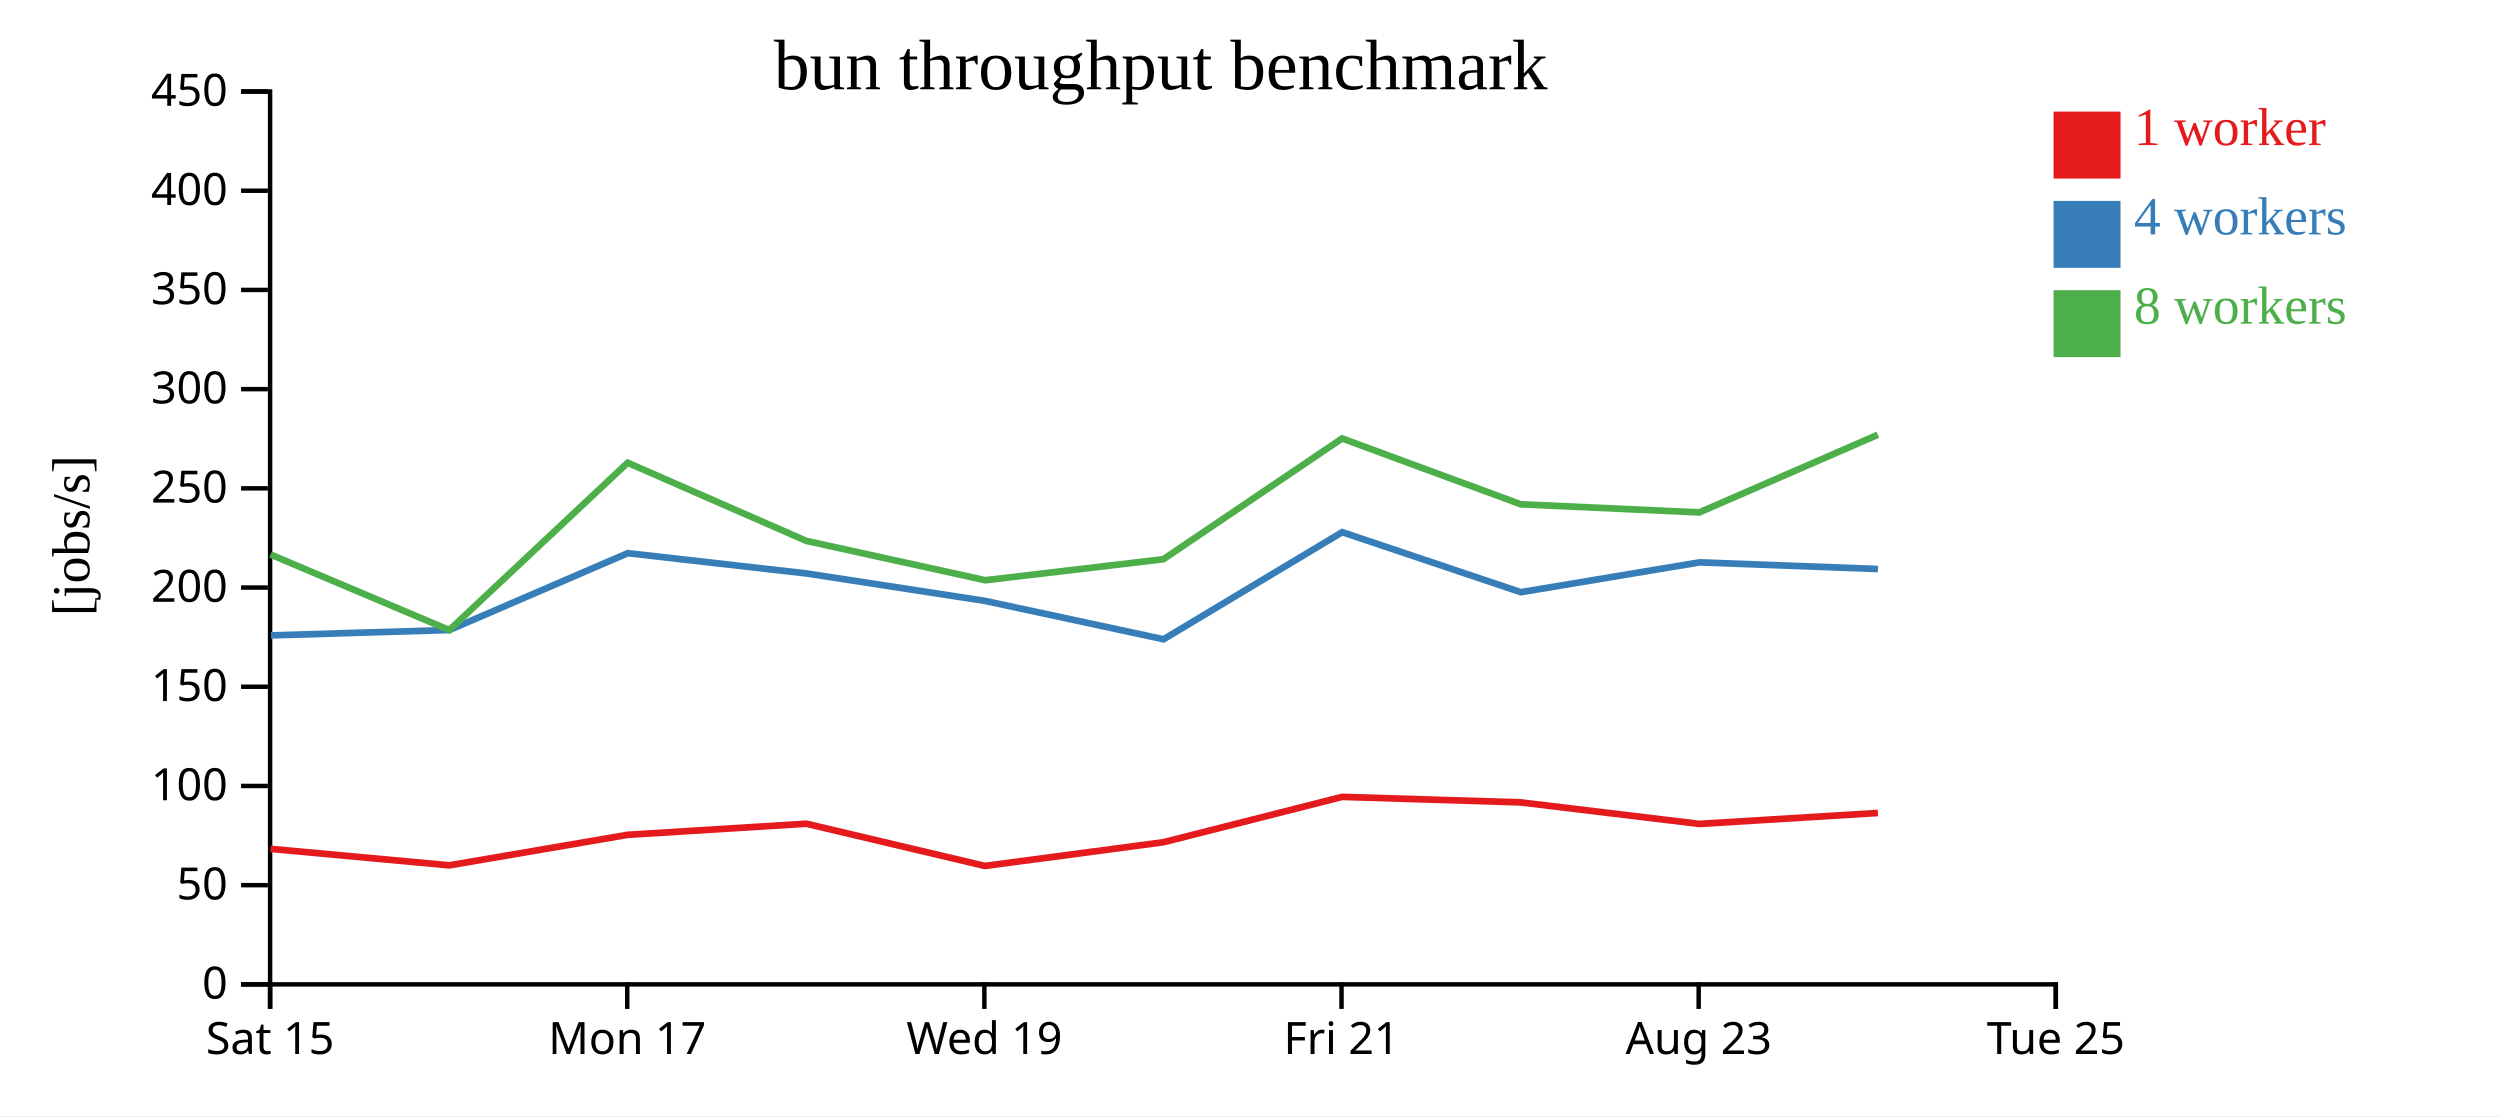
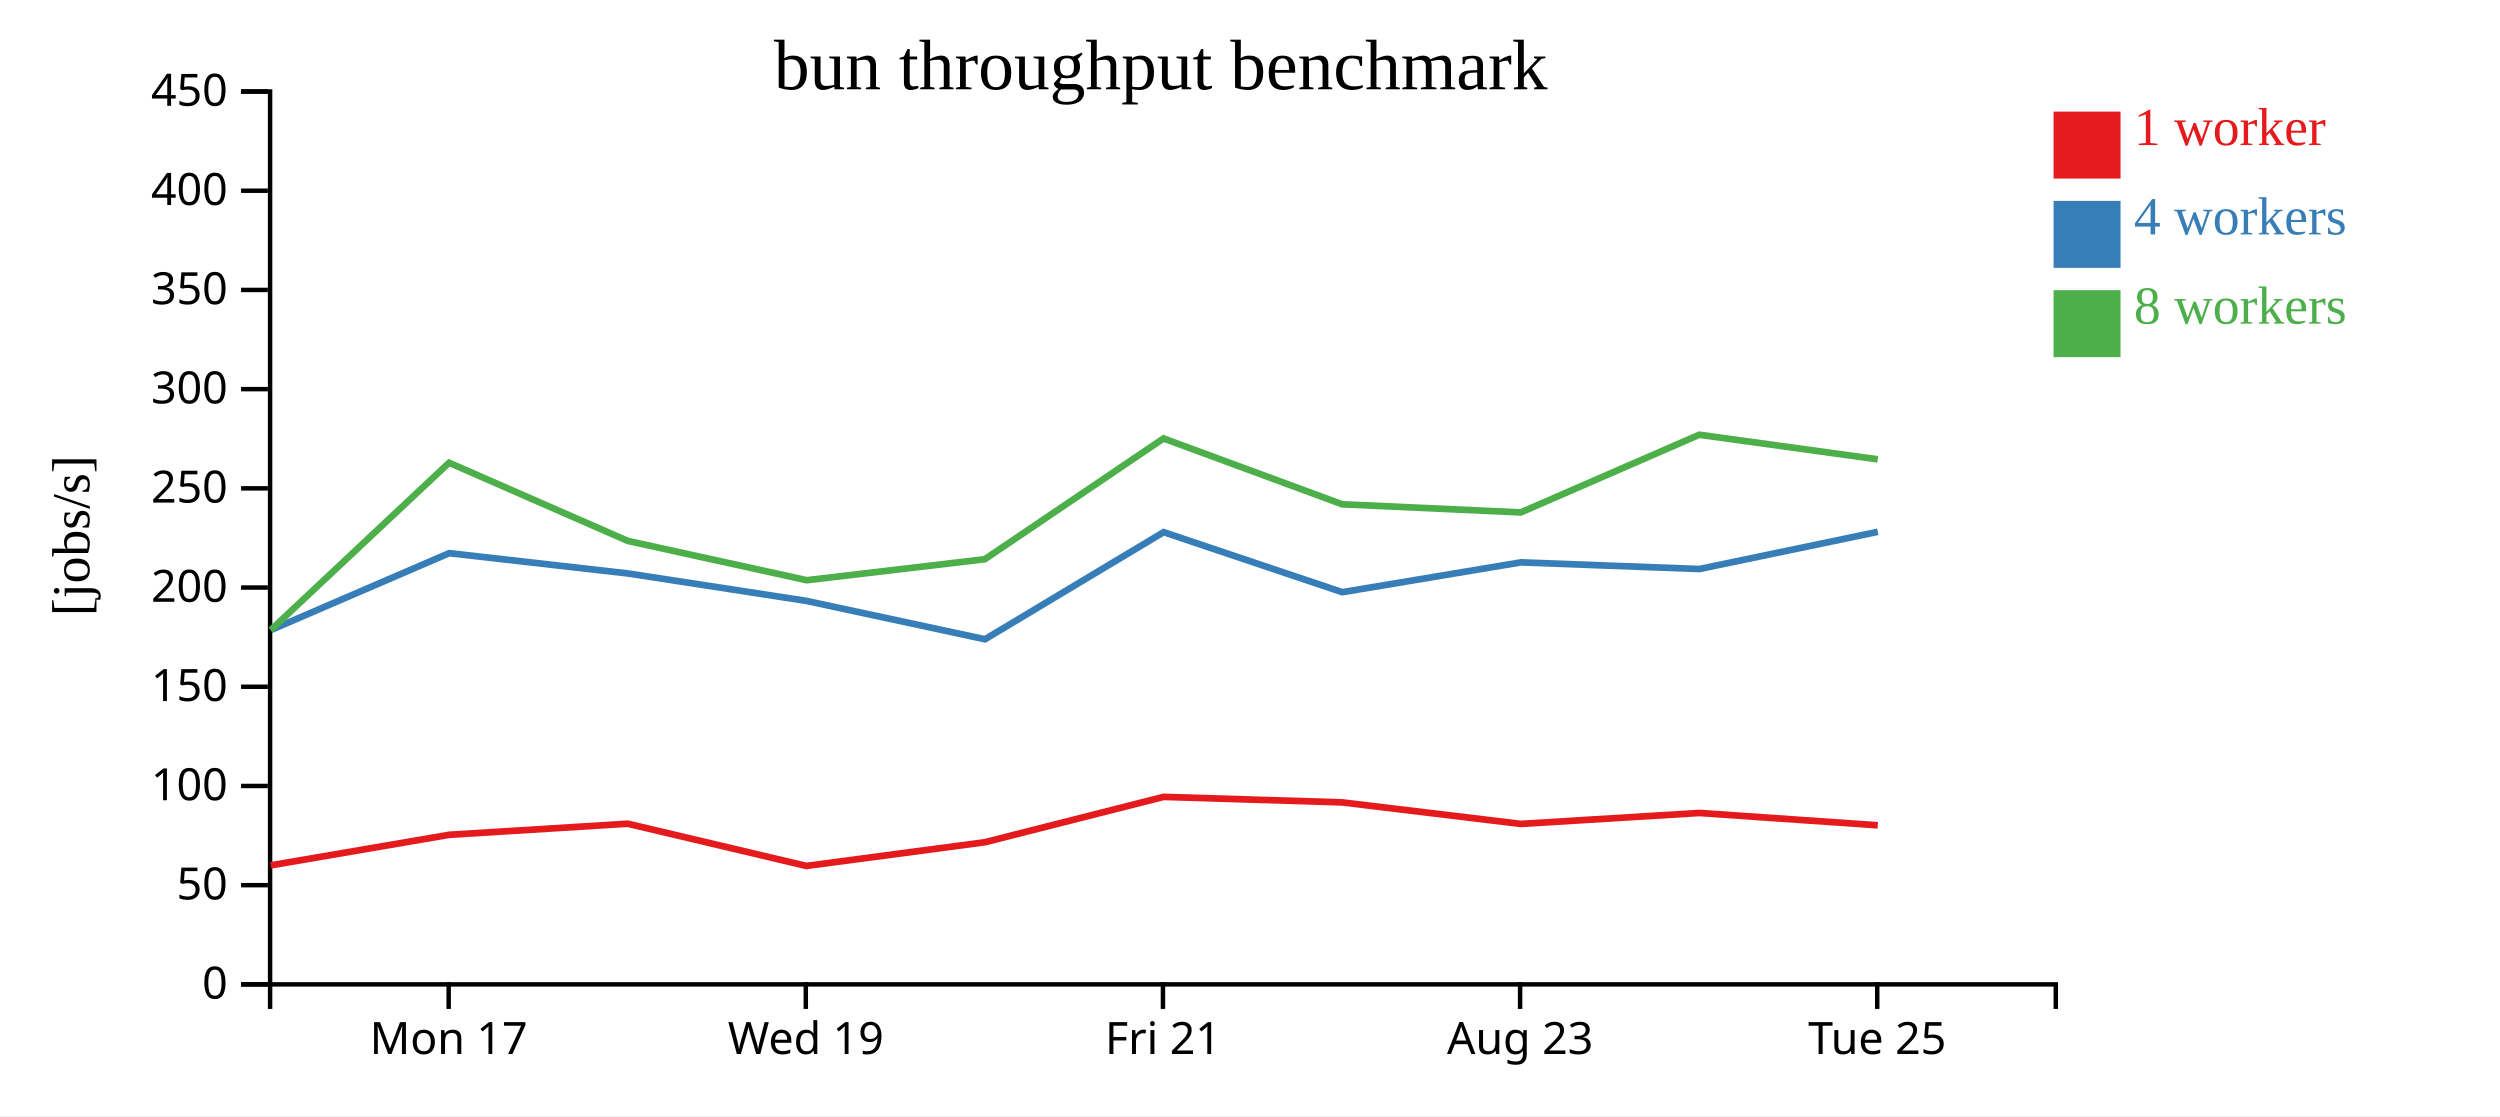
<svg xmlns="http://www.w3.org/2000/svg" width="560" height="250">
  <rect width="100%" height="100%" fill="white" />
  <g transform="translate(60,20)">
    <g transform="translate(0,200)" fill="none" font-size="10" font-family="sans-serif" text-anchor="middle">
      <path class="domain" stroke="currentColor" d="M0.5,6V0.5H400.5V6" />
-       <g class="tick" opacity="1" transform="translate(0.5,0)">
-         <line stroke="currentColor" y2="6" />
-         <text fill="currentColor" y="9" dy="0.71em">Sat 15</text>
-       </g>
-       <g class="tick" opacity="1" transform="translate(80.5,0)">
+       <g class="tick" opacity="1" transform="translate(40.5,0)">
        <line stroke="currentColor" y2="6" />
        <text fill="currentColor" y="9" dy="0.71em">Mon 17</text>
      </g>
-       <g class="tick" opacity="1" transform="translate(160.5,0)">
+       <g class="tick" opacity="1" transform="translate(120.5,0)">
        <line stroke="currentColor" y2="6" />
        <text fill="currentColor" y="9" dy="0.71em">Wed 19</text>
      </g>
-       <g class="tick" opacity="1" transform="translate(240.5,0)">
+       <g class="tick" opacity="1" transform="translate(200.5,0)">
        <line stroke="currentColor" y2="6" />
        <text fill="currentColor" y="9" dy="0.71em">Fri 21</text>
      </g>
-       <g class="tick" opacity="1" transform="translate(320.5,0)">
+       <g class="tick" opacity="1" transform="translate(280.5,0)">
        <line stroke="currentColor" y2="6" />
        <text fill="currentColor" y="9" dy="0.71em">Aug 23</text>
      </g>
-       <g class="tick" opacity="1" transform="translate(400.5,0)">
+       <g class="tick" opacity="1" transform="translate(360.5,0)">
        <line stroke="currentColor" y2="6" />
        <text fill="currentColor" y="9" dy="0.71em">Tue 25</text>
      </g>
    </g>
    <g fill="none" font-size="10" font-family="sans-serif" text-anchor="end">
      <path class="domain" stroke="currentColor" d="M-6,200.5H0.5V0.5H-6" />
      <g class="tick" opacity="1" transform="translate(0,200.5)">
        <line stroke="currentColor" x2="-6" />
        <text fill="currentColor" x="-9" dy="0.32em">0</text>
      </g>
      <g class="tick" opacity="1" transform="translate(0,178.2778)">
        <line stroke="currentColor" x2="-6" />
        <text fill="currentColor" x="-9" dy="0.32em">50</text>
      </g>
      <g class="tick" opacity="1" transform="translate(0,156.0556)">
        <line stroke="currentColor" x2="-6" />
        <text fill="currentColor" x="-9" dy="0.32em">100</text>
      </g>
      <g class="tick" opacity="1" transform="translate(0,133.8333)">
        <line stroke="currentColor" x2="-6" />
        <text fill="currentColor" x="-9" dy="0.32em">150</text>
      </g>
      <g class="tick" opacity="1" transform="translate(0,111.6111)">
        <line stroke="currentColor" x2="-6" />
        <text fill="currentColor" x="-9" dy="0.32em">200</text>
      </g>
      <g class="tick" opacity="1" transform="translate(0,89.38889)">
        <line stroke="currentColor" x2="-6" />
        <text fill="currentColor" x="-9" dy="0.32em">250</text>
      </g>
      <g class="tick" opacity="1" transform="translate(0,67.16667)">
        <line stroke="currentColor" x2="-6" />
        <text fill="currentColor" x="-9" dy="0.32em">300</text>
      </g>
      <g class="tick" opacity="1" transform="translate(0,44.94444)">
        <line stroke="currentColor" x2="-6" />
        <text fill="currentColor" x="-9" dy="0.32em">350</text>
      </g>
      <g class="tick" opacity="1" transform="translate(0,22.72222)">
        <line stroke="currentColor" x2="-6" />
        <text fill="currentColor" x="-9" dy="0.32em">400</text>
      </g>
      <g class="tick" opacity="1" transform="translate(0,0.5)">
        <line stroke="currentColor" x2="-6" />
        <text fill="currentColor" x="-9" dy="0.32em">450</text>
      </g>
    </g>
    <text text-anchor="middle" style="font-size: 12px" transform="rotate(-90)" y="-40" x="-100">[jobs/s]</text>
    <text text-anchor="middle" style="font-size: 16px" y="0" x="200">bun throughput benchmark</text>
-     <path class="line" fill="none" stroke="#e41a1c" stroke-width="1.5" d="M0.614,170.151L40.645,173.835L80.609,166.995L120.611,164.513L160.616,173.973L200.638,168.653L240.642,158.502L280.628,159.735L320.645,164.558L360.652,162.104" />
-     <path class="line" fill="none" stroke="#377eb8" stroke-width="1.5" d="M0.684,122.327L40.672,121.123L80.612,103.911L120.618,108.45L160.602,114.596L200.628,123.195L240.648,99.204L280.66,112.648L320.676,105.971L360.667,107.459" />
-     <path class="line" fill="none" stroke="#4daf4a" stroke-width="1.5" d="M0.609,104.215L40.639,121.133L80.591,83.653L120.616,101.161L160.707,109.971L200.596,105.263L240.63,78.212L280.64,92.957L320.647,94.781L360.636,77.383" />
+     <path class="line" fill="none" stroke="#e41a1c" stroke-width="1.5" d="M0.645,173.835L40.609,166.995L80.611,164.513L120.616,173.973L160.638,168.653L200.642,158.502L240.628,159.735L280.645,164.558L320.652,162.104L360.625,164.866" />
+     <path class="line" fill="none" stroke="#377eb8" stroke-width="1.5" d="M0.672,121.123L40.612,103.911L80.618,108.45L120.602,114.596L160.628,123.195L200.648,99.204L240.66,112.648L280.676,105.971L320.667,107.459L360.629,99.127" />
+     <path class="line" fill="none" stroke="#4daf4a" stroke-width="1.5" d="M0.639,121.133L40.591,83.653L80.616,101.161L120.707,109.971L160.596,105.263L200.63,78.212L240.64,92.957L280.647,94.781L320.636,77.383L360.618,82.897" />
    <rect class="dot" x="400" y="5" width="15" height="15" style="fill: #e41a1c;" />
    <rect class="dot" x="400" y="25" width="15" height="15" style="fill: #377eb8;" />
    <rect class="dot" x="400" y="45" width="15" height="15" style="fill: #4daf4a;" />
    <text class="label" x="418" y="12.5" style="fill: #e41a1c; alignment-baseline: middle;" text-anchor="left">1 worker</text>
    <text class="label" x="418" y="32.5" style="fill: #377eb8; alignment-baseline: middle;" text-anchor="left">4 workers</text>
    <text class="label" x="418" y="52.5" style="fill: #4daf4a; alignment-baseline: middle;" text-anchor="left">8 workers</text>
  </g>
</svg>
